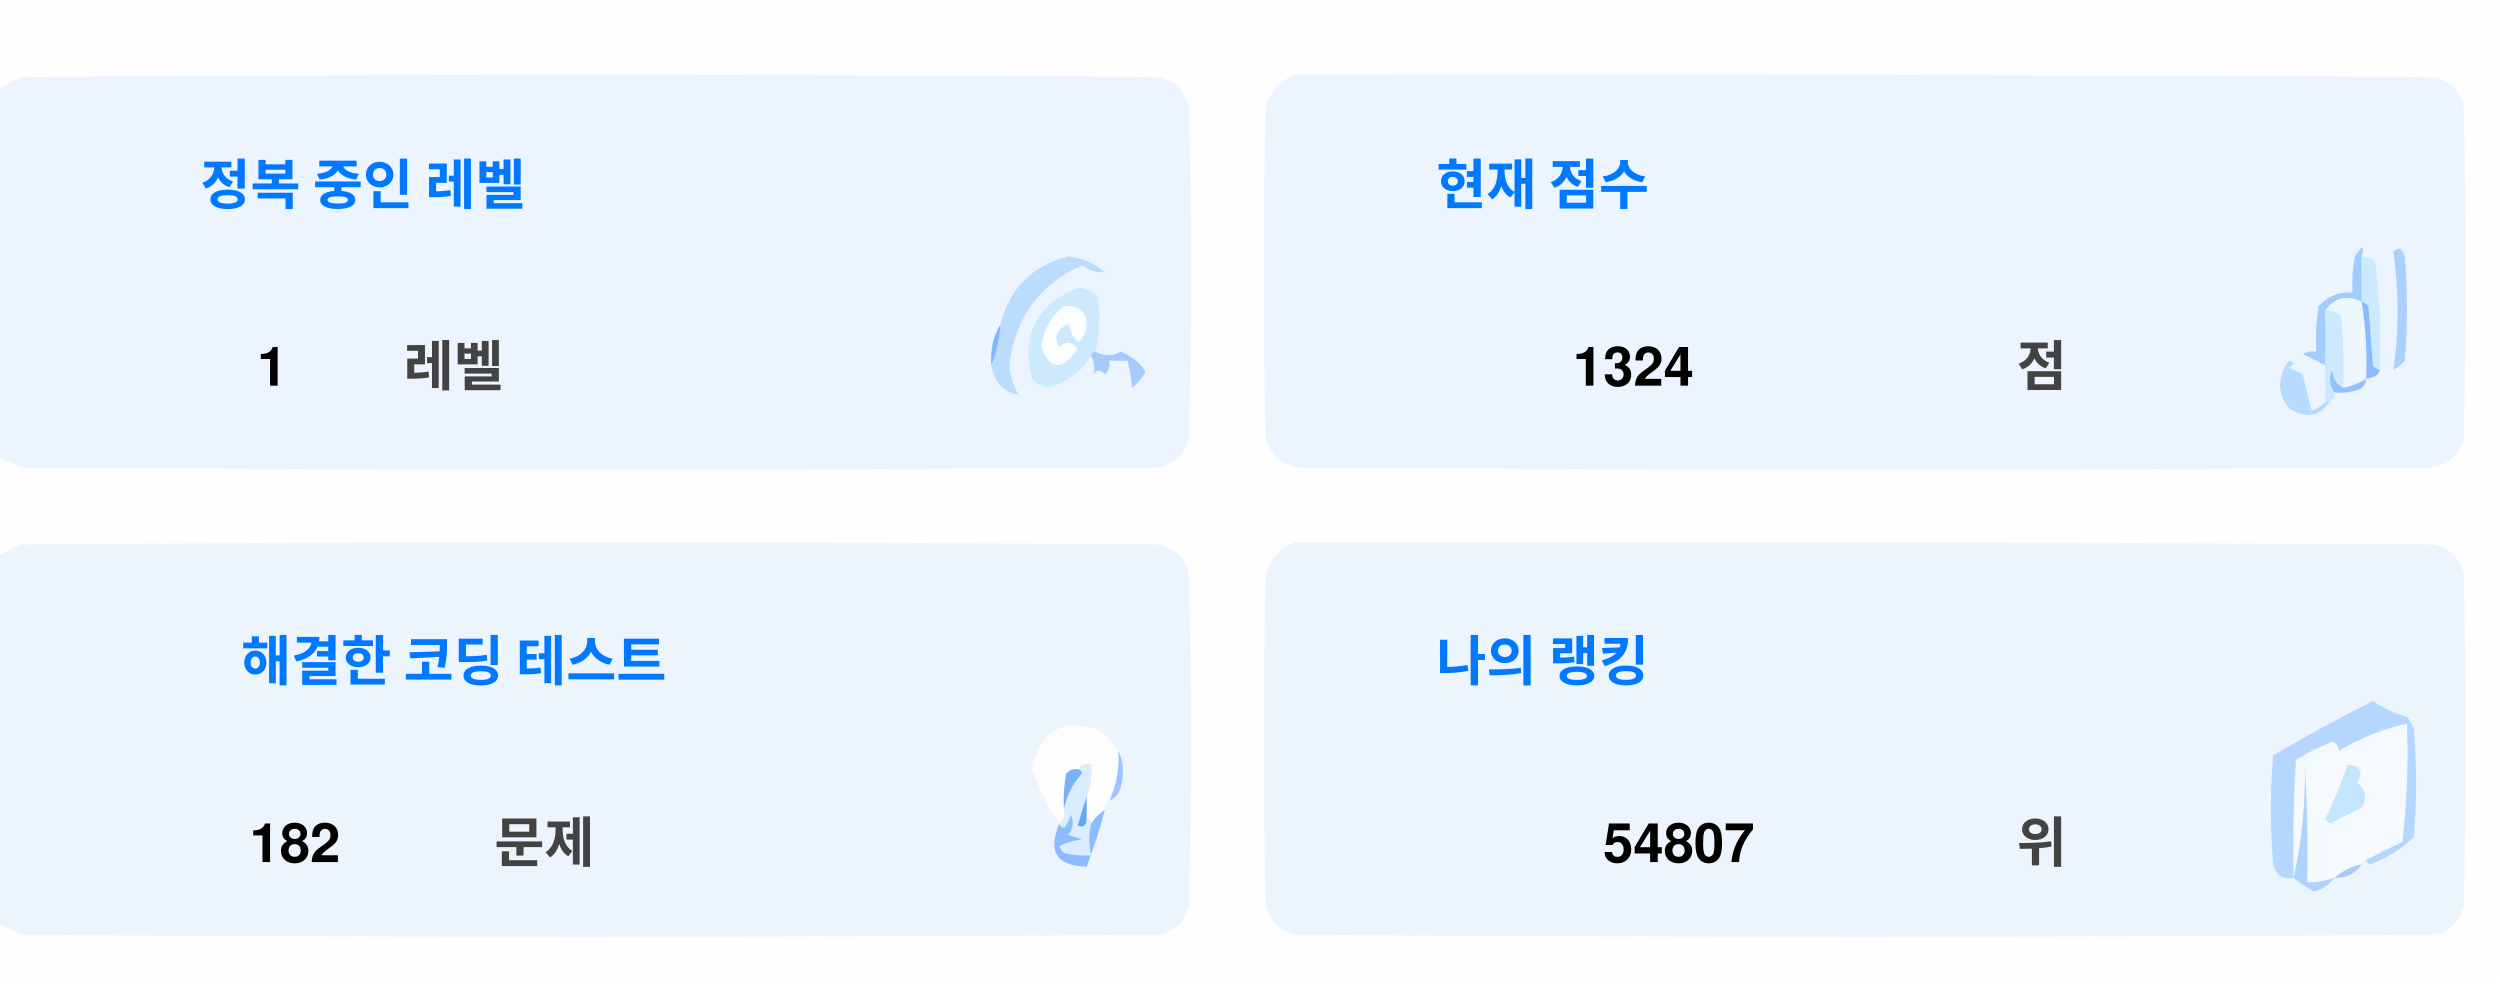
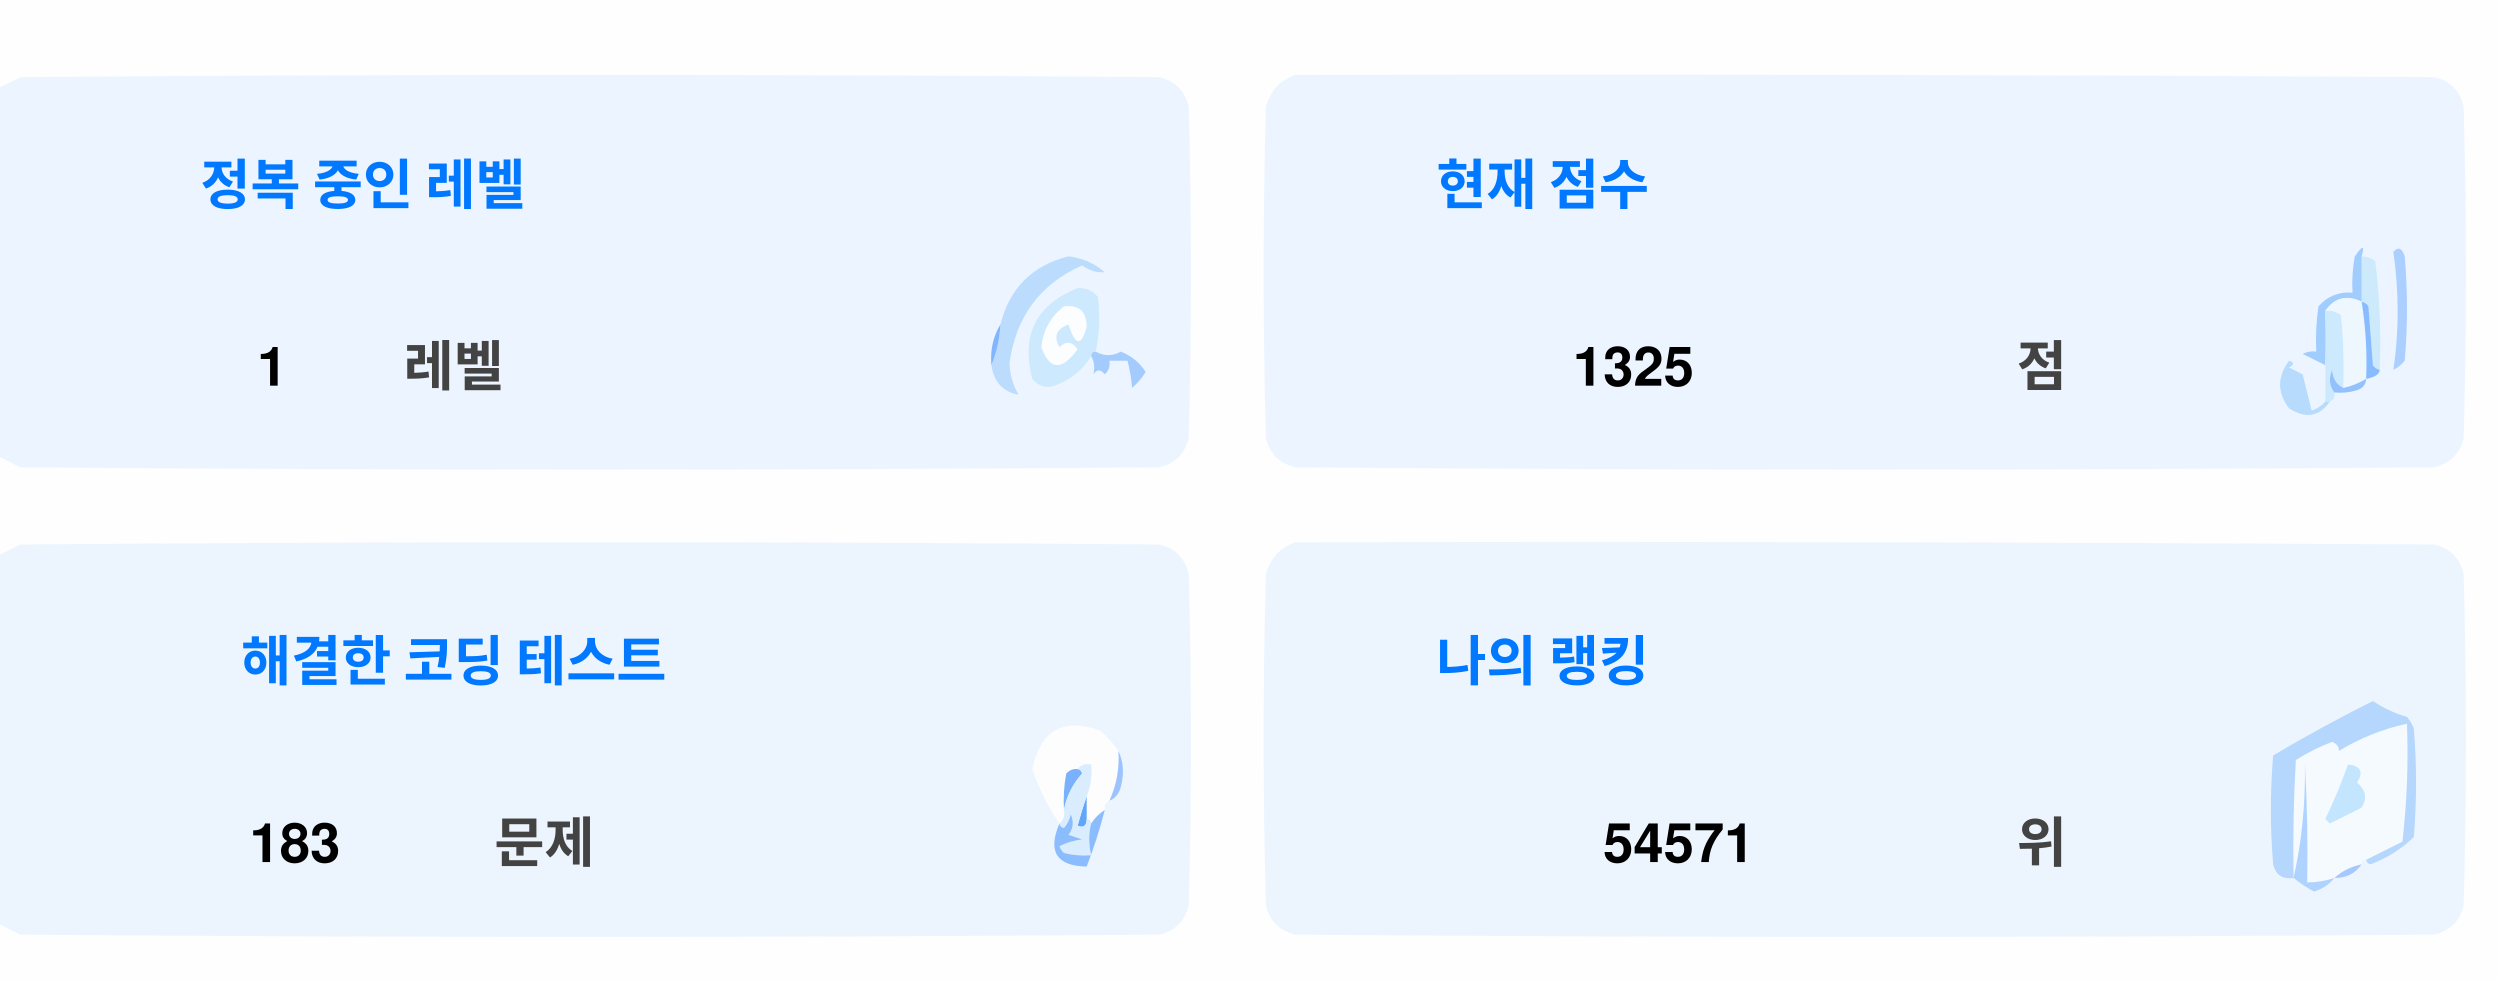
<svg xmlns="http://www.w3.org/2000/svg" version="1.1" width="551px" height="217px" style="shape-rendering:geometricPrecision; text-rendering:geometricPrecision; image-rendering:optimizeQuality; fill-rule:evenodd; clip-rule:evenodd">
  <style>.title {fill: #434343;font-size: 1rem;line-height: 1.5rem;font-weight: bold;font-family: -apple-system, BlinkMacSystemFont, Segoe UI, Helvetica, Arial, sans-serif, Apple Color Emoji, Segoe UI Emoji;}.desc {fill: #434343;font-size: 2.5rem;font-weight: bold;line-height: 1.5rem;font-family: -apple-system, BlinkMacSystemFont, Segoe UI, Helvetica, Arial, sans-serif, Apple Color Emoji, Segoe UI Emoji;}.desc-2 {fill: #434343;font-size: 1rem;font-weight: bold;line-height: 1.5rem;font-family: -apple-system, BlinkMacSystemFont, Segoe UI, Helvetica, Arial, sans-serif, Apple Color Emoji, Segoe UI Emoji;}.text, .desc {animation: twinkling 4s ease-in-out infinite;}@keyframes twinkling {40% { opacity: 1; }50% { opacity: 0.5; }60% { opacity: 1; }70% { opacity: 0.5; }80% { opacity: 1; }}</style>
  <g>
    <path style="opacity:1" fill="#fefefe" d="M -0.5,-0.5 C 183.167,-0.5 366.833,-0.5 550.5,-0.5C 550.5,71.833 550.5,144.167 550.5,216.5C 366.833,216.5 183.167,216.5 -0.5,216.5C -0.5,212.167 -0.5,207.833 -0.5,203.5C 1.14,204.32 2.807,205.153 4.5,206C 88.167,206.667 171.833,206.667 255.5,206C 259,205.167 261.167,203 262,199.5C 262.667,175.167 262.667,150.833 262,126.5C 261.167,123 259,120.833 255.5,120C 171.833,119.333 88.167,119.333 4.5,120C 2.807,120.847 1.14,121.68 -0.5,122.5C -0.5,115.167 -0.5,107.833 -0.5,100.5C 1.14,101.32 2.807,102.153 4.5,103C 88.167,103.667 171.833,103.667 255.5,103C 259,102.167 261.167,100 262,96.5C 262.667,72.167 262.667,47.833 262,23.5C 261.167,20 259,17.833 255.5,17C 171.833,16.333 88.167,16.333 4.5,17C 2.807,17.847 1.14,18.68 -0.5,19.5C -0.5,12.833 -0.5,6.167 -0.5,-0.5 Z" />
  </g>
  <g>
    <path style="opacity:1" fill="#ecf5ff" d="M -0.5,100.5 C -0.5,73.5 -0.5,46.5 -0.5,19.5C 1.14,18.68 2.807,17.847 4.5,17C 88.167,16.333 171.833,16.333 255.5,17C 259,17.833 261.167,20 262,23.5C 262.667,47.833 262.667,72.167 262,96.5C 261.167,100 259,102.167 255.5,103C 171.833,103.667 88.167,103.667 4.5,103C 2.807,102.153 1.14,101.32 -0.5,100.5 Z" />
  </g>
  <g>
    <path style="opacity:1" fill="#ecf5ff" d="M 285.5,16.5 C 369.167,16.333 452.834,16.5 536.5,17C 540,17.833 542.167,20 543,23.5C 543.667,47.833 543.667,72.167 543,96.5C 542.167,100 540,102.167 536.5,103C 452.833,103.667 369.167,103.667 285.5,103C 282,102.167 279.833,100 279,96.5C 278.333,72.167 278.333,47.833 279,23.5C 280.018,19.985 282.185,17.652 285.5,16.5 Z" />
  </g>
  <g>
    <path style="opacity:1" fill="#cdeafd" d="M 520.5,56.5 C 521.583,56.539 522.583,56.873 523.5,57.5C 524.498,65.472 524.831,73.472 524.5,81.5C 523.883,81.389 523.383,81.056 523,80.5C 522.667,76.167 522.333,71.833 522,67.5C 521.617,66.944 521.117,66.611 520.5,66.5C 520.5,63.167 520.5,59.833 520.5,56.5 Z" />
  </g>
  <g>
    <path style="opacity:1" fill="#abcfff" d="M 527.5,55.5 C 528.566,54.308 529.399,54.641 530,56.5C 530.667,64.167 530.667,71.833 530,79.5C 529.311,80.357 528.478,81.023 527.5,81.5C 528.758,73.08 528.758,64.414 527.5,55.5 Z" />
  </g>
  <g>
    <path style="opacity:1" fill="#bbdcfd" d="M 218.5,80.5 C 219.657,77.727 220.324,74.727 220.5,71.5C 222.49,63.51 227.49,58.51 235.5,56.5C 238.528,56.847 241.194,58.014 243.5,60C 241.744,60.141 240.078,59.641 238.5,58.5C 229.247,62.607 223.914,69.773 222.5,80C 222.565,82.526 223.232,84.859 224.5,87C 221.07,86.397 219.07,84.231 218.5,80.5 Z" />
  </g>
  <g>
    <path style="opacity:1" fill="#cde9fd" d="M 241.5,77.5 C 240.833,77.5 240.5,77.833 240.5,78.5C 238.628,81.529 235.961,83.695 232.5,85C 230.536,85.624 228.869,85.124 227.5,83.5C 225.021,73.791 228.354,67.124 237.5,63.5C 239.374,63.39 240.874,64.056 242,65.5C 242.497,69.524 242.331,73.524 241.5,77.5 Z" />
  </g>
  <g>
    <path style="opacity:1" fill="#fcfdfe" d="M 234.5,67.5 C 237.826,67.162 239.493,68.662 239.5,72C 238.334,76.434 237,76.267 235.5,71.5C 232.832,72.515 232.166,74.182 233.5,76.5C 235.017,75.089 236.351,75.256 237.5,77C 234.006,81.771 231.34,81.605 229.5,76.5C 229.904,72.771 231.571,69.771 234.5,67.5 Z" />
  </g>
  <g>
    <path style="opacity:1" fill="#a1ccfe" d="M 520.5,56.5 C 520.5,59.833 520.5,63.167 520.5,66.5C 517.238,64.922 514.572,65.589 512.5,68.5C 512.617,72.81 512.617,76.81 512.5,80.5C 510.86,79.68 509.193,78.847 507.5,78C 508.448,77.517 509.448,77.35 510.5,77.5C 510.335,74.15 510.502,70.817 511,67.5C 512.995,65.253 515.495,64.253 518.5,64.5C 518.336,61.813 518.503,59.146 519,56.5C 520.731,53.969 521.231,53.969 520.5,56.5 Z" />
  </g>
  <g>
    <path style="opacity:1" fill="#cde9fd" d="M 512.5,68.5 C 513.822,68.33 514.989,68.663 516,69.5C 516.499,74.823 516.666,80.156 516.5,85.5C 514.955,84.77 514.122,83.437 514,81.5C 513.22,83.387 513.387,85.054 514.5,86.5C 514.672,87.492 514.338,88.158 513.5,88.5C 513.167,88.5 512.833,88.5 512.5,88.5C 512.5,85.833 512.5,83.167 512.5,80.5C 512.617,76.81 512.617,72.81 512.5,68.5 Z" />
  </g>
  <g>
    <path style="opacity:1" fill="#eef6fe" d="M 520.5,66.5 C 521.407,72.106 521.74,77.773 521.5,83.5C 519.95,84.441 518.284,85.108 516.5,85.5C 516.666,80.156 516.499,74.823 516,69.5C 514.989,68.663 513.822,68.33 512.5,68.5C 514.572,65.589 517.238,64.922 520.5,66.5 Z" />
  </g>
  <g>
    <path style="opacity:1" fill="#88bcff" d="M 520.5,66.5 C 521.117,66.611 521.617,66.944 522,67.5C 522.333,71.833 522.667,76.167 523,80.5C 523.383,81.056 523.883,81.389 524.5,81.5C 524.445,82.469 523.445,83.136 521.5,83.5C 521.74,77.773 521.407,72.106 520.5,66.5 Z" />
  </g>
  <g>
    <path style="opacity:1" fill="#82b5fe" d="M 220.5,71.5 C 220.324,74.727 219.657,77.727 218.5,80.5C 218.215,77.171 218.882,74.171 220.5,71.5 Z" />
  </g>
  <g>
    <path style="opacity:1" fill="#a3cbfe" d="M 240.5,78.5 C 240.5,77.833 240.833,77.5 241.5,77.5C 243.391,78.536 245.224,78.536 247,77.5C 249.391,78.429 251.225,79.929 252.5,82C 251.681,83.319 250.681,84.486 249.5,85.5C 249.409,83.777 249.075,81.777 248.5,79.5C 247.167,79.5 245.833,79.5 244.5,79.5C 244.719,80.675 244.386,81.675 243.5,82.5C 242.575,81.359 241.741,81.359 241,82.5C 241.331,80.981 241.164,79.648 240.5,78.5 Z" />
  </g>
  <g>
    <path style="opacity:1" fill="#b7dbfd" d="M 512.5,88.5 C 512.833,88.5 513.167,88.5 513.5,88.5C 511.199,91.857 508.199,92.357 504.5,90C 501.872,86.535 501.872,83.035 504.5,79.5C 505.696,79.846 505.696,80.346 504.5,81C 505.5,81.5 506.5,82 507.5,82.5C 508.167,85.167 508.833,87.833 509.5,90.5C 510.739,90.058 511.739,89.391 512.5,88.5 Z" />
  </g>
  <g>
    <path style="opacity:1" fill="#92c1fe" d="M 516.5,85.5 C 518.284,85.108 519.95,84.441 521.5,83.5C 521.423,84.75 520.756,85.583 519.5,86C 517.866,86.493 516.199,86.66 514.5,86.5C 513.387,85.054 513.22,83.387 514,81.5C 514.122,83.437 514.955,84.77 516.5,85.5 Z" />
  </g>
  <g>
    <path style="opacity:1" fill="#ecf5fe" d="M -0.5,203.5 C -0.5,176.5 -0.5,149.5 -0.5,122.5C 1.14,121.68 2.807,120.847 4.5,120C 88.167,119.333 171.833,119.333 255.5,120C 259,120.833 261.167,123 262,126.5C 262.667,150.833 262.667,175.167 262,199.5C 261.167,203 259,205.167 255.5,206C 171.833,206.667 88.167,206.667 4.5,206C 2.807,205.153 1.14,204.32 -0.5,203.5 Z" />
  </g>
  <g>
    <path style="opacity:1" fill="#ecf5fe" d="M 285.5,119.5 C 369.167,119.333 452.834,119.5 536.5,120C 540,120.833 542.167,123 543,126.5C 543.667,150.833 543.667,175.167 543,199.5C 542.167,203 540,205.167 536.5,206C 452.833,206.667 369.167,206.667 285.5,206C 282,205.167 279.833,203 279,199.5C 278.333,175.167 278.333,150.833 279,126.5C 280.018,122.985 282.185,120.652 285.5,119.5 Z" />
  </g>
  <g>
    <path style="opacity:1" fill="#fdfdfe" d="M 246.5,165.5 C 246.758,169.367 246.092,173.034 244.5,176.5C 243.662,176.842 243.328,177.508 243.5,178.5C 242.272,179.306 241.272,180.306 240.5,181.5C 240.5,180.833 240.167,180.5 239.5,180.5C 239.5,178.833 239.5,177.167 239.5,175.5C 240.369,173.283 240.702,170.95 240.5,168.5C 239.209,168.263 238.209,168.596 237.5,169.5C 236.504,169.414 235.671,169.748 235,170.5C 234.503,173.146 234.336,175.813 234.5,178.5C 234.737,179.791 234.404,180.791 233.5,181.5C 230.986,177.806 228.986,173.806 227.5,169.5C 229.309,160.957 234.309,158.124 242.5,161C 244.07,162.397 245.404,163.897 246.5,165.5 Z" />
  </g>
  <g>
    <path style="opacity:1" fill="#f5faff" d="M 521.5,189.5 C 520.833,189.5 520.5,189.833 520.5,190.5C 518.181,190.992 516.181,191.992 514.5,193.5C 512.565,194.15 510.565,194.483 508.5,194.5C 508.666,185.827 508.5,177.16 508,168.5C 508.141,177.227 507.308,185.56 505.5,193.5C 505.334,184.827 505.5,176.16 506,167.5C 508.527,165.903 511.194,164.57 514,163.5C 515.011,163.892 515.511,164.559 515.5,165.5C 520.21,162.641 525.21,160.641 530.5,159.5C 530.831,168.192 530.498,176.859 529.5,185.5C 526.807,186.847 524.14,188.18 521.5,189.5 Z" />
  </g>
  <g>
    <path style="opacity:1" fill="#b6d7fd" d="M 521.5,189.5 C 524.14,188.18 526.807,186.847 529.5,185.5C 530.498,176.859 530.831,168.192 530.5,159.5C 525.21,160.641 520.21,162.641 515.5,165.5C 515.511,164.559 515.011,163.892 514,163.5C 511.194,164.57 508.527,165.903 506,167.5C 505.5,176.16 505.334,184.827 505.5,193.5C 503.089,193.863 501.589,192.863 501,190.5C 500.333,182.5 500.333,174.5 501,166.5C 508.173,162.246 515.507,158.246 523,154.5C 525.304,156.068 527.804,157.235 530.5,158C 531.126,158.75 531.626,159.584 532,160.5C 532.667,168.5 532.667,176.5 532,184.5C 529.292,187.111 526.125,189.111 522.5,190.5C 521.893,190.376 521.56,190.043 521.5,189.5 Z" />
  </g>
  <g>
    <path style="opacity:1" fill="#c3e5fe" d="M 517.5,168.5 C 520.317,168.801 520.984,170.134 519.5,172.5C 521.439,174.122 521.772,175.956 520.5,178C 518.167,179.167 515.833,180.333 513.5,181.5C 513.167,181.167 512.833,180.833 512.5,180.5C 514.414,176.515 516.081,172.515 517.5,168.5 Z" />
  </g>
  <g>
    <path style="opacity:1" fill="#7ab1fc" d="M 237.5,169.5 C 238.043,169.56 238.376,169.893 238.5,170.5C 236.395,172.836 235.062,175.503 234.5,178.5C 234.336,175.813 234.503,173.146 235,170.5C 235.671,169.748 236.504,169.414 237.5,169.5 Z" />
  </g>
  <g>
    <path style="opacity:1" fill="#afd3ff" d="M 514.5,193.5 C 513.378,194.947 511.878,195.947 510,196.5C 508.348,195.601 506.848,194.601 505.5,193.5C 507.308,185.56 508.141,177.227 508,168.5C 508.5,177.16 508.666,185.827 508.5,194.5C 510.565,194.483 512.565,194.15 514.5,193.5 Z" />
  </g>
  <g>
    <path style="opacity:1" fill="#9cc3fd" d="M 246.5,165.5 C 247.634,167.966 247.801,170.633 247,173.5C 246.623,174.942 245.79,175.942 244.5,176.5C 246.092,173.034 246.758,169.367 246.5,165.5 Z" />
  </g>
  <g>
    <path style="opacity:1" fill="#62a6fc" d="M 239.5,175.5 C 239.5,177.167 239.5,178.833 239.5,180.5C 239.483,182.028 238.816,182.528 237.5,182C 238.117,179.723 238.784,177.556 239.5,175.5 Z" />
  </g>
  <g>
    <path style="opacity:1" fill="#daedfe" d="M 237.5,169.5 C 238.209,168.596 239.209,168.263 240.5,168.5C 240.702,170.95 240.369,173.283 239.5,175.5C 238.784,177.556 238.117,179.723 237.5,182C 238.816,182.528 239.483,182.028 239.5,180.5C 240.167,180.5 240.5,180.833 240.5,181.5C 239.918,183.669 239.918,186.002 240.5,188.5C 238.473,188.662 236.473,188.495 234.5,188C 234.043,187.586 233.709,187.086 233.5,186.5C 235.078,185.702 236.744,185.202 238.5,185C 237.5,184.667 236.5,184.333 235.5,184C 236.554,182.612 236.72,181.112 236,179.5C 235.751,180.624 235.251,181.624 234.5,182.5C 233.893,182.376 233.56,182.043 233.5,181.5C 234.404,180.791 234.737,179.791 234.5,178.5C 235.062,175.503 236.395,172.836 238.5,170.5C 238.376,169.893 238.043,169.56 237.5,169.5 Z" />
  </g>
  <g>
    <path style="opacity:1" fill="#8bbcfd" d="M 243.5,178.5 C 242.395,182.803 241.062,186.969 239.5,191C 232.857,190.847 230.857,187.68 233.5,181.5C 233.56,182.043 233.893,182.376 234.5,182.5C 235.251,181.624 235.751,180.624 236,179.5C 236.72,181.112 236.554,182.612 235.5,184C 236.5,184.333 237.5,184.667 238.5,185C 236.744,185.202 235.078,185.702 233.5,186.5C 233.709,187.086 234.043,187.586 234.5,188C 236.473,188.495 238.473,188.662 240.5,188.5C 239.918,186.002 239.918,183.669 240.5,181.5C 241.272,180.306 242.272,179.306 243.5,178.5 Z" />
  </g>
  <g>
    <path style="opacity:1" fill="#a4c8ff" d="M 520.5,190.5 C 519.089,192.539 517.089,193.539 514.5,193.5C 516.181,191.992 518.181,190.992 520.5,190.5 Z" />
  </g>
  <text text-anchor="middle" x="80" y="45" class="title" style="fill:#0078ff;" stroke="#none" stroke-width="1">정복 중인 레벨</text>
  <text text-anchor="middle" x="60" y="85" class="desc" style="fill:#000000;" stroke="#none" stroke-width="1">1</text>
  <text text-anchor="middle" x="100" y="85" class="desc-2" style="fill:#434343;" stroke="#none" stroke-width="1">레벨</text>
  <text text-anchor="middle" x="340" y="45" class="title" style="fill:#0078ff;" stroke="#none" stroke-width="1">현재 점수</text>
-   <text text-anchor="middle" x="360" y="85" class="desc" style="fill:#000000;" stroke="#none" stroke-width="1">1324</text>
+   <text text-anchor="middle" x="360" y="85" class="desc" style="fill:#000000;" stroke="#none" stroke-width="1">1325</text>
  <text text-anchor="middle" x="450" y="85" class="desc-2" style="fill:#434343;" stroke="#none" stroke-width="1">점</text>
  <text text-anchor="middle" x="100" y="150" class="title" style="fill:#0078ff;" stroke="#none" stroke-width="1">해결한 코딩 테스트</text>
-   <text text-anchor="middle" x="65" y="190" class="desc" style="fill:#000000;" stroke="#none" stroke-width="1">182</text>
+   <text text-anchor="middle" x="65" y="190" class="desc" style="fill:#000000;" stroke="#none" stroke-width="1">183</text>
  <text text-anchor="middle" x="120" y="190" class="desc-2" style="fill:#434343;" stroke="#none" stroke-width="1">문제</text>
  <text text-anchor="middle" x="340" y="150" class="title" style="fill:#0078ff;" stroke="#none" stroke-width="1">나의 랭킹</text>
-   <text text-anchor="middle" x="370" y="190" class="desc" style="fill:#000000;" stroke="#none" stroke-width="1">54807</text>
+   <text text-anchor="middle" x="370" y="190" class="desc" style="fill:#000000;" stroke="#none" stroke-width="1">54571</text>
  <text text-anchor="middle" x="450" y="190" class="desc-2" style="fill:#434343;" stroke="#none" stroke-width="1">위</text>
</svg>
